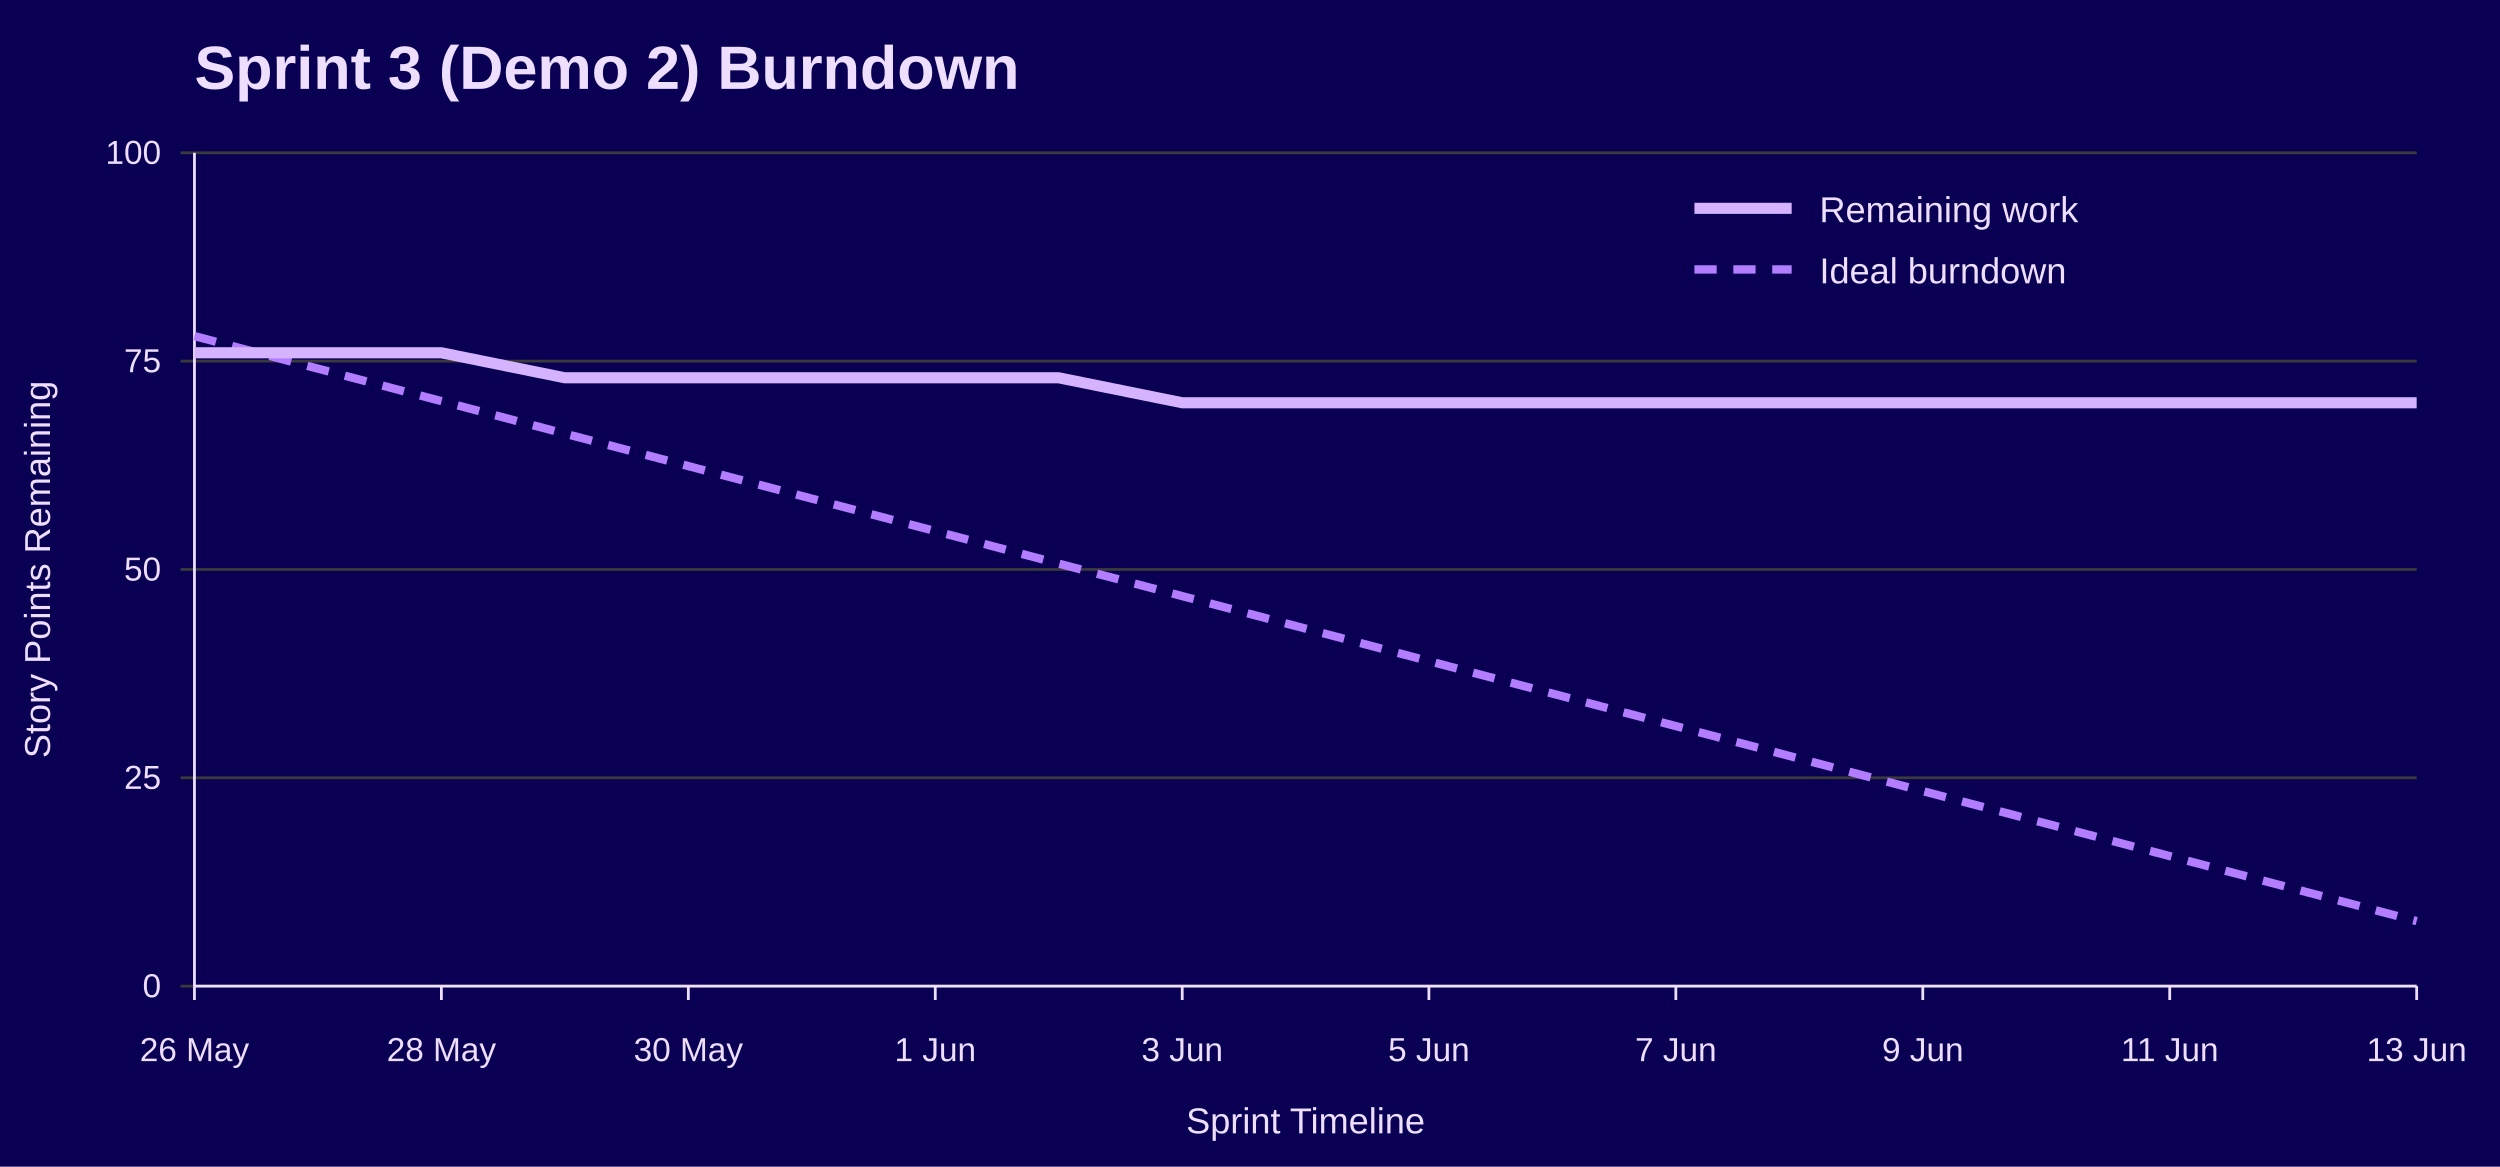
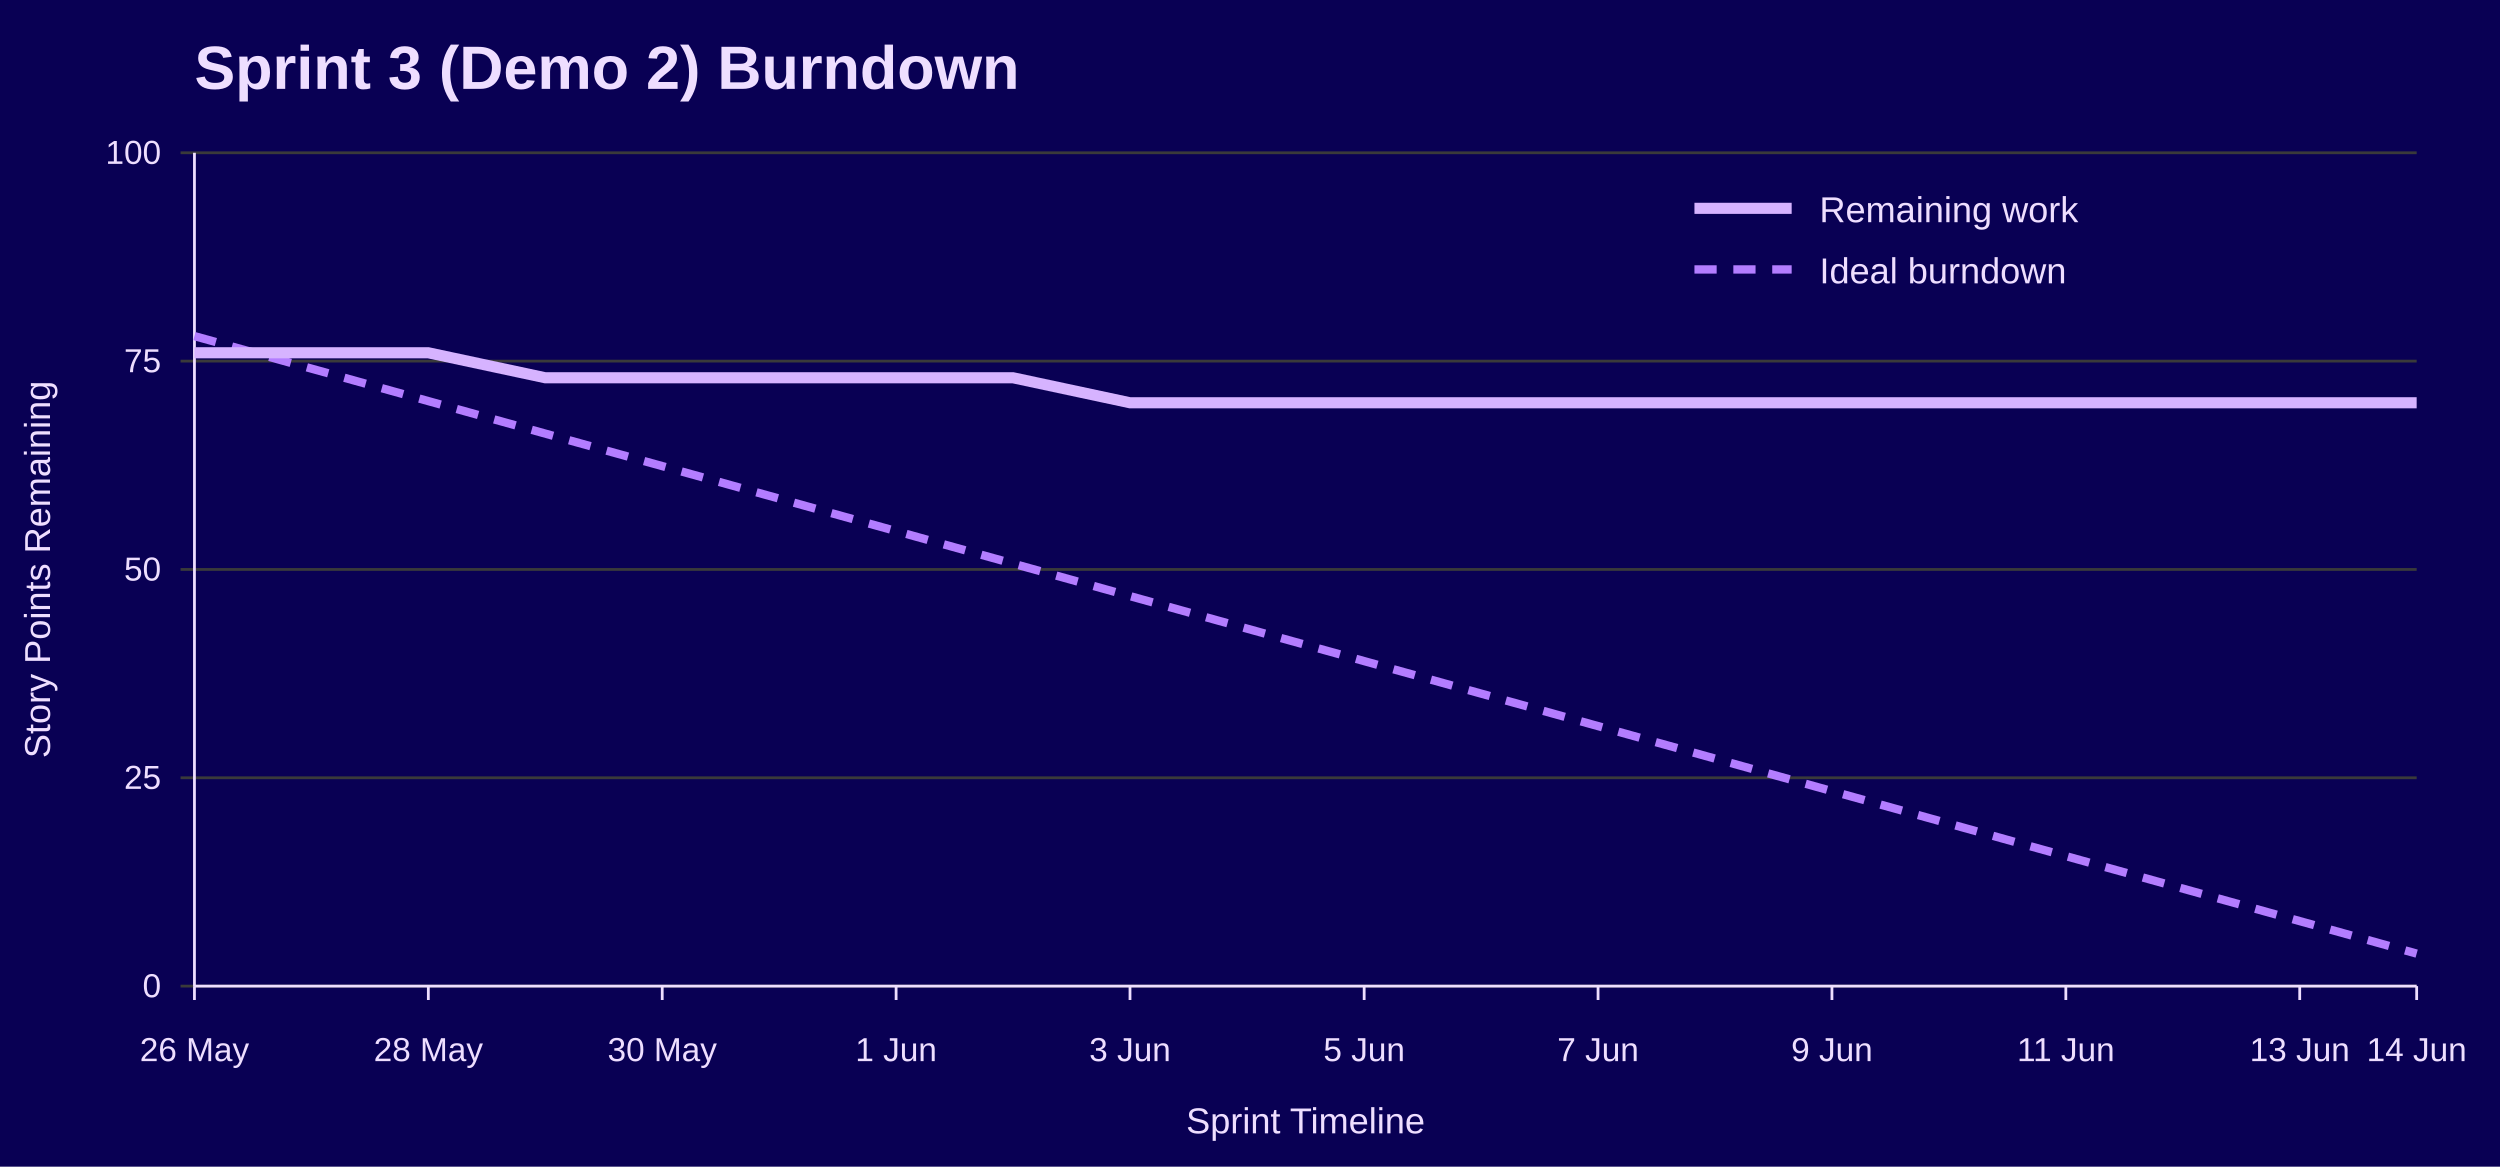
<svg xmlns="http://www.w3.org/2000/svg" width="900" height="420" viewBox="0 0 900 420" role="img" aria-labelledby="title desc">
  <rect width="100%" height="100%" fill="#090054" />
  <text x="70" y="32" font-family="Jost, Arial, Helvetica, sans-serif" font-size="22" font-weight="700" fill="#EEDEFF">Sprint 3 (Demo 2) Burndown</text>
  <line x1="65" y1="355.0" x2="870" y2="355.0" stroke="#3A3A3A" />
  <text x="58" y="359.0" font-family="Overpass, Arial, Helvetica, sans-serif" font-size="12" text-anchor="end" fill="#EEDEFF">0</text>
  <line x1="65" y1="280.0" x2="870" y2="280.0" stroke="#3A3A3A" />
  <text x="58" y="284.0" font-family="Overpass, Arial, Helvetica, sans-serif" font-size="12" text-anchor="end" fill="#EEDEFF">25</text>
  <line x1="65" y1="205.0" x2="870" y2="205.0" stroke="#3A3A3A" />
  <text x="58" y="209.0" font-family="Overpass, Arial, Helvetica, sans-serif" font-size="12" text-anchor="end" fill="#EEDEFF">50</text>
  <line x1="65" y1="130.0" x2="870" y2="130.0" stroke="#3A3A3A" />
  <text x="58" y="134.0" font-family="Overpass, Arial, Helvetica, sans-serif" font-size="12" text-anchor="end" fill="#EEDEFF">75</text>
  <line x1="65" y1="55.0" x2="870" y2="55.0" stroke="#3A3A3A" />
  <text x="58" y="59.0" font-family="Overpass, Arial, Helvetica, sans-serif" font-size="12" text-anchor="end" fill="#EEDEFF">100</text>
  <line x1="70.0" y1="355" x2="70.0" y2="360" stroke="#EEDEFF" />
  <text x="70.0" y="382" font-family="Overpass, Arial, Helvetica, sans-serif" font-size="12" text-anchor="middle" fill="#EEDEFF">26 May</text>
-   <line x1="158.9" y1="355" x2="158.9" y2="360" stroke="#EEDEFF" />
-   <text x="158.9" y="382" font-family="Overpass, Arial, Helvetica, sans-serif" font-size="12" text-anchor="middle" fill="#EEDEFF">28 May</text>
-   <line x1="247.8" y1="355" x2="247.8" y2="360" stroke="#EEDEFF" />
-   <text x="247.8" y="382" font-family="Overpass, Arial, Helvetica, sans-serif" font-size="12" text-anchor="middle" fill="#EEDEFF">30 May</text>
-   <line x1="336.7" y1="355" x2="336.7" y2="360" stroke="#EEDEFF" />
-   <text x="336.7" y="382" font-family="Overpass, Arial, Helvetica, sans-serif" font-size="12" text-anchor="middle" fill="#EEDEFF">1 Jun</text>
-   <line x1="425.6" y1="355" x2="425.6" y2="360" stroke="#EEDEFF" />
-   <text x="425.6" y="382" font-family="Overpass, Arial, Helvetica, sans-serif" font-size="12" text-anchor="middle" fill="#EEDEFF">3 Jun</text>
-   <line x1="514.4" y1="355" x2="514.4" y2="360" stroke="#EEDEFF" />
-   <text x="514.4" y="382" font-family="Overpass, Arial, Helvetica, sans-serif" font-size="12" text-anchor="middle" fill="#EEDEFF">5 Jun</text>
-   <line x1="603.3" y1="355" x2="603.3" y2="360" stroke="#EEDEFF" />
-   <text x="603.3" y="382" font-family="Overpass, Arial, Helvetica, sans-serif" font-size="12" text-anchor="middle" fill="#EEDEFF">7 Jun</text>
-   <line x1="692.2" y1="355" x2="692.2" y2="360" stroke="#EEDEFF" />
-   <text x="692.2" y="382" font-family="Overpass, Arial, Helvetica, sans-serif" font-size="12" text-anchor="middle" fill="#EEDEFF">9 Jun</text>
-   <line x1="781.1" y1="355" x2="781.1" y2="360" stroke="#EEDEFF" />
-   <text x="781.1" y="382" font-family="Overpass, Arial, Helvetica, sans-serif" font-size="12" text-anchor="middle" fill="#EEDEFF">11 Jun</text>
+   <line x1="154.2" y1="355" x2="154.2" y2="360" stroke="#EEDEFF" />
+   <text x="154.2" y="382" font-family="Overpass, Arial, Helvetica, sans-serif" font-size="12" text-anchor="middle" fill="#EEDEFF">28 May</text>
+   <line x1="238.4" y1="355" x2="238.4" y2="360" stroke="#EEDEFF" />
+   <text x="238.4" y="382" font-family="Overpass, Arial, Helvetica, sans-serif" font-size="12" text-anchor="middle" fill="#EEDEFF">30 May</text>
+   <line x1="322.6" y1="355" x2="322.6" y2="360" stroke="#EEDEFF" />
+   <text x="322.6" y="382" font-family="Overpass, Arial, Helvetica, sans-serif" font-size="12" text-anchor="middle" fill="#EEDEFF">1 Jun</text>
+   <line x1="406.8" y1="355" x2="406.8" y2="360" stroke="#EEDEFF" />
+   <text x="406.8" y="382" font-family="Overpass, Arial, Helvetica, sans-serif" font-size="12" text-anchor="middle" fill="#EEDEFF">3 Jun</text>
+   <line x1="491.1" y1="355" x2="491.1" y2="360" stroke="#EEDEFF" />
+   <text x="491.1" y="382" font-family="Overpass, Arial, Helvetica, sans-serif" font-size="12" text-anchor="middle" fill="#EEDEFF">5 Jun</text>
+   <line x1="575.3" y1="355" x2="575.3" y2="360" stroke="#EEDEFF" />
+   <text x="575.3" y="382" font-family="Overpass, Arial, Helvetica, sans-serif" font-size="12" text-anchor="middle" fill="#EEDEFF">7 Jun</text>
+   <line x1="659.5" y1="355" x2="659.5" y2="360" stroke="#EEDEFF" />
+   <text x="659.5" y="382" font-family="Overpass, Arial, Helvetica, sans-serif" font-size="12" text-anchor="middle" fill="#EEDEFF">9 Jun</text>
+   <line x1="743.7" y1="355" x2="743.7" y2="360" stroke="#EEDEFF" />
+   <text x="743.7" y="382" font-family="Overpass, Arial, Helvetica, sans-serif" font-size="12" text-anchor="middle" fill="#EEDEFF">11 Jun</text>
+   <line x1="827.9" y1="355" x2="827.9" y2="360" stroke="#EEDEFF" />
+   <text x="827.9" y="382" font-family="Overpass, Arial, Helvetica, sans-serif" font-size="12" text-anchor="middle" fill="#EEDEFF">13 Jun</text>
  <line x1="870.0" y1="355" x2="870.0" y2="360" stroke="#EEDEFF" />
-   <text x="870.0" y="382" font-family="Overpass, Arial, Helvetica, sans-serif" font-size="12" text-anchor="middle" fill="#EEDEFF">13 Jun</text>
+   <text x="870.0" y="382" font-family="Overpass, Arial, Helvetica, sans-serif" font-size="12" text-anchor="middle" fill="#EEDEFF">14 Jun</text>
  <line x1="70" y1="55" x2="70" y2="355" stroke="#EEDEFF" />
  <line x1="70" y1="355" x2="870" y2="355" stroke="#EEDEFF" />
  <text x="18" y="205.0" font-family="Overpass, Arial, Helvetica, sans-serif" font-size="13" text-anchor="middle" transform="rotate(-90 18 205.0)" fill="#EEDEFF">Story Points Remaining</text>
  <text x="470.0" y="408" font-family="Overpass, Arial, Helvetica, sans-serif" font-size="13" text-anchor="middle" fill="#EEDEFF">Sprint Timeline</text>
-   <polyline points="70.0,121.0 114.4,132.7 158.9,144.4 203.3,156.1 247.8,167.8 292.2,179.5 336.7,191.2 381.1,202.9 425.6,214.6 470.0,226.3 514.4,238.0 558.9,249.7 603.3,261.4 647.8,273.1 692.2,284.8 736.7,296.5 781.1,308.2 825.6,319.9 870.0,331.6" fill="none" stroke="#B37DFF" stroke-width="3" stroke-dasharray="8 6" />
-   <polyline points="70.0,127.0 114.4,127.0 158.9,127.0 203.3,136.0 247.8,136.0 292.2,136.0 336.7,136.0 381.1,136.0 425.6,145.0 470.0,145.0 514.4,145.0 558.9,145.0 603.3,145.0 647.8,145.0 692.2,145.0 736.7,145.0 781.1,145.0 825.6,145.0 870.0,145.0" fill="none" stroke="#D6B3FF" stroke-width="4" />
+   <polyline points="70.0,121.0 112.1,132.7 154.2,144.4 196.3,156.1 238.4,167.8 280.5,179.5 322.6,191.2 364.7,202.9 406.8,214.6 448.9,226.3 491.1,238.0 533.2,249.7 575.3,261.4 617.4,273.1 659.5,284.8 701.6,296.5 743.7,308.2 785.8,319.9 827.9,331.6 870.0,343.3" fill="none" stroke="#B37DFF" stroke-width="3" stroke-dasharray="8 6" />
+   <polyline points="70.0,127.0 112.1,127.0 154.2,127.0 196.3,136.0 238.4,136.0 280.5,136.0 322.6,136.0 364.7,136.0 406.8,145.0 448.9,145.0 491.1,145.0 533.2,145.0 575.3,145.0 617.4,145.0 659.5,145.0 701.6,145.0 743.7,145.0 785.8,145.0 827.9,145.0 870.0,145.0" fill="none" stroke="#D6B3FF" stroke-width="4" />
  <line x1="610" y1="75" x2="645" y2="75" stroke="#D6B3FF" stroke-width="4" />
  <text x="655" y="80" font-family="Overpass, Arial, Helvetica, sans-serif" font-size="13" fill="#EEDEFF">Remaining work</text>
  <line x1="610" y1="97" x2="645" y2="97" stroke="#B37DFF" stroke-width="3" stroke-dasharray="8 6" />
  <text x="655" y="102" font-family="Overpass, Arial, Helvetica, sans-serif" font-size="13" fill="#EEDEFF">Ideal burndown</text>
</svg>
